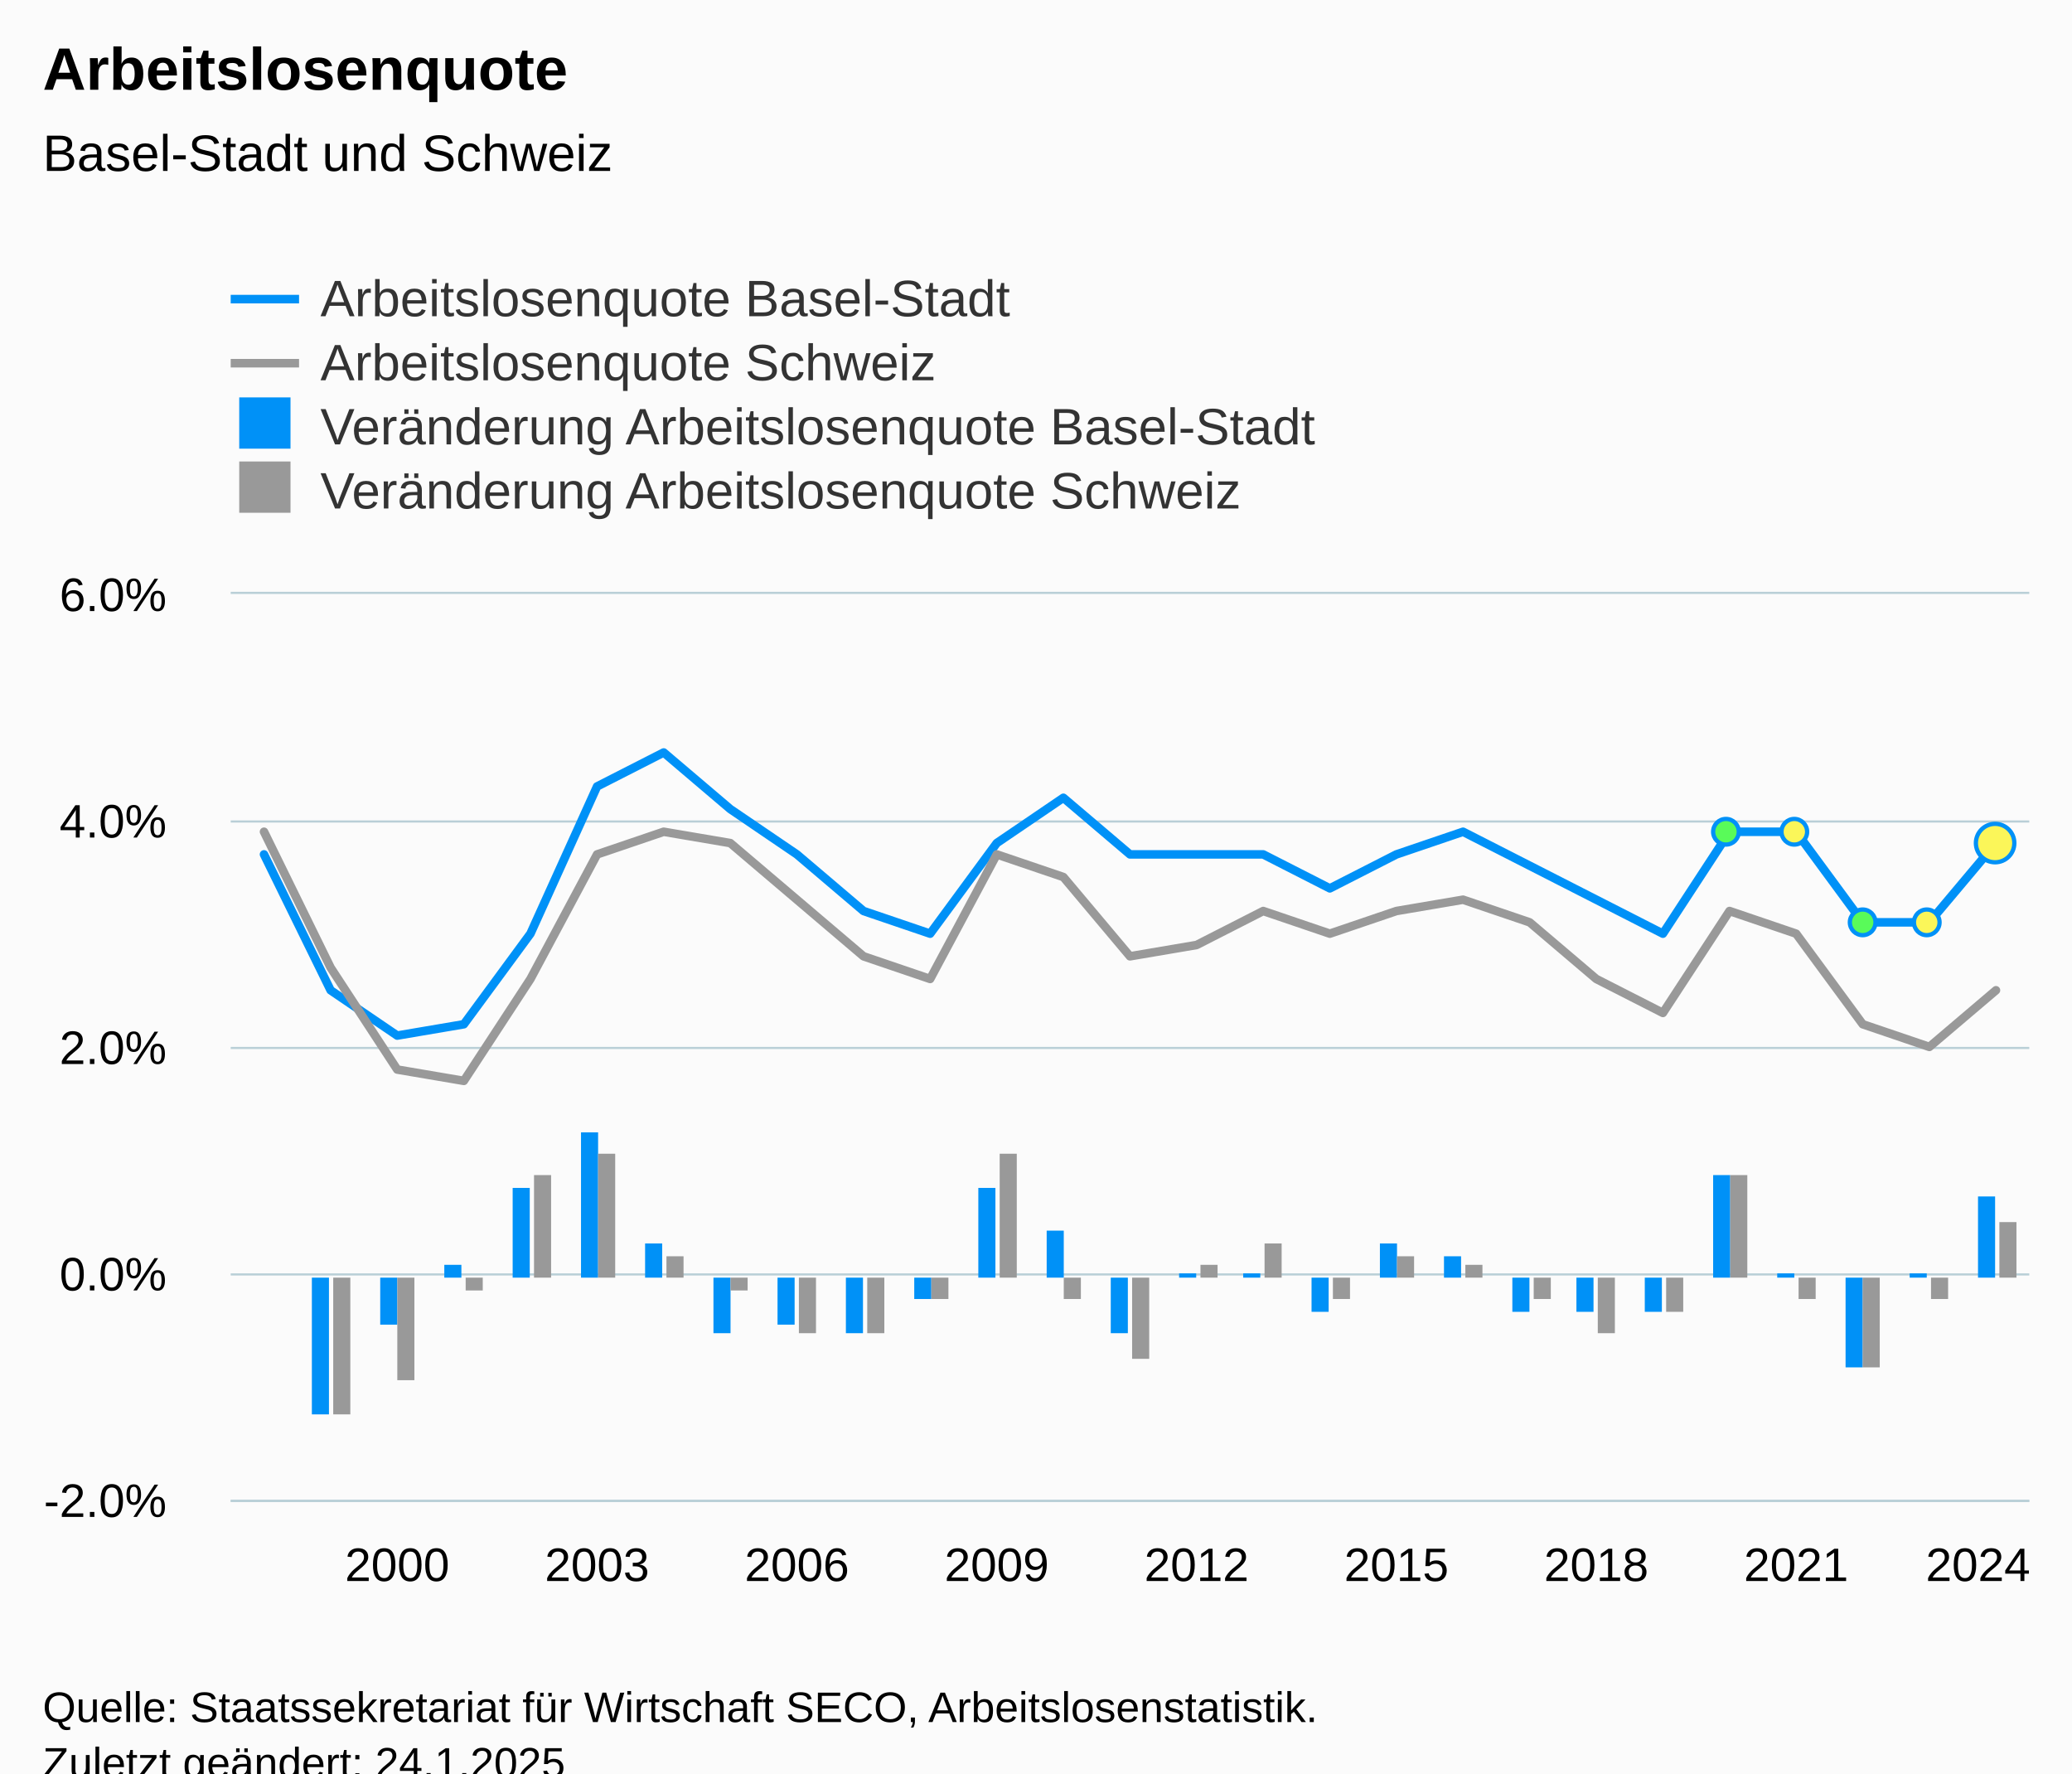
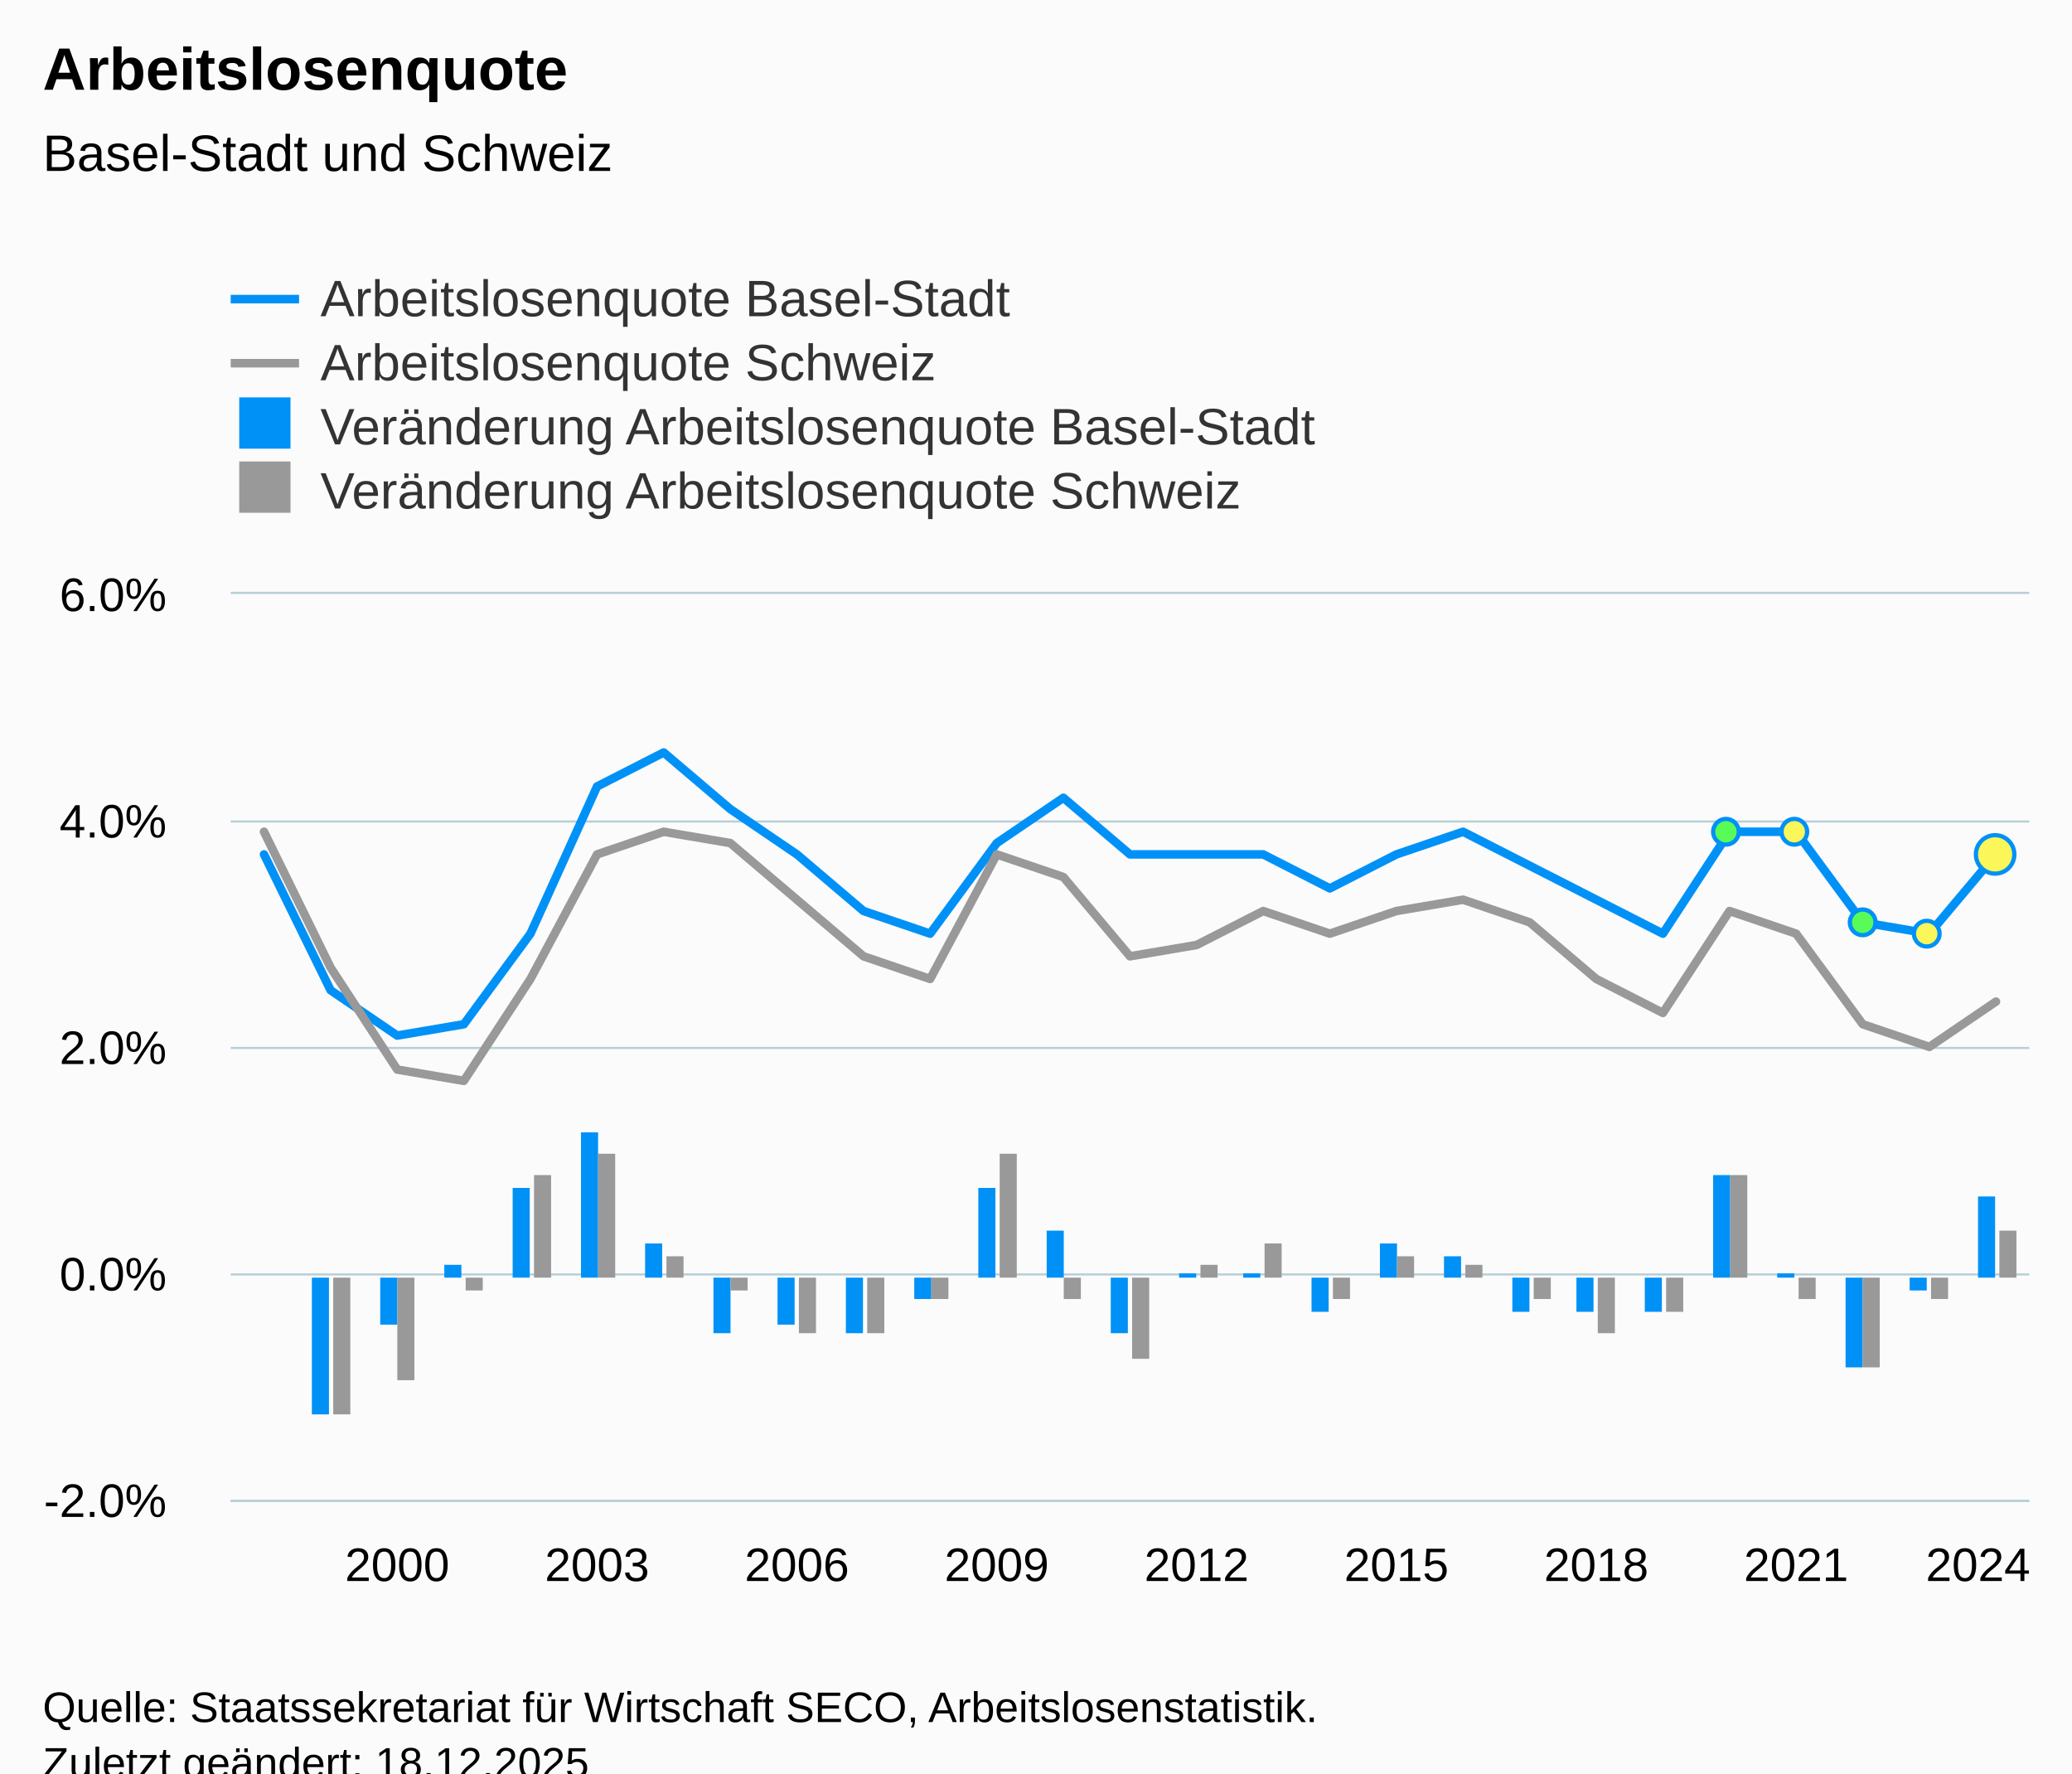
<svg xmlns="http://www.w3.org/2000/svg" version="1.1" class="highcharts-root" style="font-family:Arial;font-size:12px;" viewBox="0 0 485 415">
  <defs>
-     <clipPath id="highcharts-u6qjgt9-142-">
+     <clipPath id="highcharts-unnbqtv-142-">
      <rect x="0" y="0" width="421" height="212" fill="none" />
    </clipPath>
-     <clipPath id="highcharts-u6qjgt9-170-">
+     <clipPath id="highcharts-unnbqtv-170-">
      <rect x="0" y="0" width="421" height="212" fill="none" />
    </clipPath>
-     <clipPath id="highcharts-u6qjgt9-279-">
+     <clipPath id="highcharts-unnbqtv-279-">
      <rect x="54" y="139" width="421" height="212" fill="none" />
    </clipPath>
  </defs>
  <rect fill="#fbfbfb" class="highcharts-background" x="0" y="0" width="485" height="428" rx="0" ry="0" />
  <rect fill="none" class="highcharts-plot-background" x="54" y="139" width="421" height="212" />
  <g class="highcharts-pane-group" data-z-index="0" />
  <g class="highcharts-grid highcharts-xaxis-grid" data-z-index="1">
    <path fill="none" data-z-index="1" class="highcharts-grid-line" d="M 92.5 139 L 92.5 351" opacity="1" />
    <path fill="none" data-z-index="1" class="highcharts-grid-line" d="M 139.5 139 L 139.5 351" opacity="1" />
    <path fill="none" data-z-index="1" class="highcharts-grid-line" d="M 186.5 139 L 186.5 351" opacity="1" />
    <path fill="none" data-z-index="1" class="highcharts-grid-line" d="M 232.5 139 L 232.5 351" opacity="1" />
    <path fill="none" data-z-index="1" class="highcharts-grid-line" d="M 279.5 139 L 279.5 351" opacity="1" />
    <path fill="none" data-z-index="1" class="highcharts-grid-line" d="M 326.5 139 L 326.5 351" opacity="1" />
    <path fill="none" data-z-index="1" class="highcharts-grid-line" d="M 373.5 139 L 373.5 351" opacity="1" />
    <path fill="none" data-z-index="1" class="highcharts-grid-line" d="M 419.5 139 L 419.5 351" opacity="1" />
    <path fill="none" data-z-index="1" class="highcharts-grid-line" d="M 466.5 139 L 466.5 351" opacity="1" />
  </g>
  <g class="highcharts-grid highcharts-yaxis-grid" data-z-index="1">
    <path fill="none" stroke="#B9CFD7" stroke-width="0.5" data-z-index="1" class="highcharts-grid-line" d="M 54 351.25 L 475 351.25" opacity="1" />
    <path fill="none" stroke="#B9CFD7" stroke-width="0.5" data-z-index="1" class="highcharts-grid-line" d="M 54 298.25 L 475 298.25" opacity="1" />
    <path fill="none" stroke="#B9CFD7" stroke-width="0.5" data-z-index="1" class="highcharts-grid-line" d="M 54 245.25 L 475 245.25" opacity="1" />
    <path fill="none" stroke="#B9CFD7" stroke-width="0.5" data-z-index="1" class="highcharts-grid-line" d="M 54 192.25 L 475 192.25" opacity="1" />
    <path fill="none" stroke="#B9CFD7" stroke-width="0.5" data-z-index="1" class="highcharts-grid-line" d="M 54 138.75 L 475 138.75" opacity="1" />
  </g>
  <rect fill="none" class="highcharts-plot-border" data-z-index="1" x="54" y="139" width="421" height="212" />
  <g class="highcharts-axis highcharts-xaxis" data-z-index="2">
    <path fill="none" class="highcharts-axis-line" stroke="#B9CFD7" stroke-width="0.5" data-z-index="7" d="M 54 351.25 L 475 351.25" />
  </g>
  <g class="highcharts-axis highcharts-yaxis" data-z-index="2">
    <path fill="none" class="highcharts-axis-line" data-z-index="7" d="M 54 139 L 54 351" />
  </g>
  <g class="highcharts-series-group" data-z-index="3">
-     <g class="highcharts-series highcharts-series-0 highcharts-column-series" data-z-index="0.1" opacity="1" transform="translate(54,139) scale(1 1)" clip-path="url(#highcharts-u6qjgt9-170-)">
+     <g class="highcharts-series highcharts-series-0 highcharts-column-series" data-z-index="0.1" opacity="1" transform="translate(54,139) scale(1 1)" clip-path="url(#highcharts-unnbqtv-170-)">
      <rect x="19" y="160" width="4" height="32" fill="#0091f7" opacity="1" class="highcharts-point highcharts-negative" />
      <rect x="35" y="160" width="4" height="11" fill="#0091f7" opacity="1" class="highcharts-point highcharts-negative" />
      <rect x="50" y="157" width="4" height="3" fill="#0091f7" opacity="1" class="highcharts-point" />
      <rect x="66" y="139" width="4" height="21" fill="#0091f7" opacity="1" class="highcharts-point" />
      <rect x="82" y="126" width="4" height="34" fill="#0091f7" opacity="1" class="highcharts-point" />
      <rect x="97" y="152" width="4" height="8" fill="#0091f7" opacity="1" class="highcharts-point" />
      <rect x="113" y="160" width="4" height="13" fill="#0091f7" opacity="1" class="highcharts-point highcharts-negative" />
      <rect x="128" y="160" width="4" height="11" fill="#0091f7" opacity="1" class="highcharts-point highcharts-negative" />
      <rect x="144" y="160" width="4" height="13" fill="#0091f7" opacity="1" class="highcharts-point highcharts-negative" />
      <rect x="160" y="160" width="4" height="5" fill="#0091f7" opacity="1" class="highcharts-point highcharts-negative" />
      <rect x="175" y="139" width="4" height="21" fill="#0091f7" opacity="1" class="highcharts-point" />
      <rect x="191" y="149" width="4" height="11" fill="#0091f7" opacity="1" class="highcharts-point" />
      <rect x="206" y="160" width="4" height="13" fill="#0091f7" opacity="1" class="highcharts-point highcharts-negative" />
      <rect x="222" y="159" width="4" height="1" fill="#0091f7" opacity="1" class="highcharts-point" />
      <rect x="237" y="159" width="4" height="1" fill="#0091f7" opacity="1" class="highcharts-point" />
      <rect x="253" y="160" width="4" height="8" fill="#0091f7" opacity="1" class="highcharts-point highcharts-negative" />
      <rect x="269" y="152" width="4" height="8" fill="#0091f7" opacity="1" class="highcharts-point" />
      <rect x="284" y="155" width="4" height="5" fill="#0091f7" opacity="1" class="highcharts-point" />
      <rect x="300" y="160" width="4" height="8" fill="#0091f7" opacity="1" class="highcharts-point highcharts-negative" />
      <rect x="315" y="160" width="4" height="8" fill="#0091f7" opacity="1" class="highcharts-point highcharts-negative" />
      <rect x="331" y="160" width="4" height="8" fill="#0091f7" opacity="1" class="highcharts-point highcharts-negative" />
      <rect x="347" y="136" width="4" height="24" fill="#0091f7" opacity="1" class="highcharts-point" />
      <rect x="362" y="159" width="4" height="1" fill="#0091f7" opacity="1" class="highcharts-point" />
      <rect x="378" y="160" width="4" height="21" fill="#0091f7" opacity="1" class="highcharts-point highcharts-negative" />
-       <rect x="393" y="159" width="4" height="1" fill="#0091f7" opacity="1" class="highcharts-point" />
+       <rect x="393" y="160" width="4" height="3" fill="#0091f7" opacity="1" class="highcharts-point highcharts-negative" />
      <rect x="409" y="141" width="4" height="19" fill="#0091f7" opacity="1" class="highcharts-point" />
    </g>
    <g class="highcharts-markers highcharts-series-0 highcharts-column-series" data-z-index="0.1" opacity="1" transform="translate(54,139) scale(1 1)" clip-path="none" />
-     <g class="highcharts-series highcharts-series-1 highcharts-column-series" data-z-index="0.1" opacity="1" transform="translate(54,139) scale(1 1)" clip-path="url(#highcharts-u6qjgt9-170-)">
+     <g class="highcharts-series highcharts-series-1 highcharts-column-series" data-z-index="0.1" opacity="1" transform="translate(54,139) scale(1 1)" clip-path="url(#highcharts-unnbqtv-170-)">
      <rect x="24" y="160" width="4" height="32" fill="#999999" opacity="1" class="highcharts-point highcharts-negative" />
      <rect x="39" y="160" width="4" height="24" fill="#999999" opacity="1" class="highcharts-point highcharts-negative" />
      <rect x="55" y="160" width="4" height="3" fill="#999999" opacity="1" class="highcharts-point highcharts-negative" />
      <rect x="71" y="136" width="4" height="24" fill="#999999" opacity="1" class="highcharts-point" />
      <rect x="86" y="131" width="4" height="29" fill="#999999" opacity="1" class="highcharts-point" />
      <rect x="102" y="155" width="4" height="5" fill="#999999" opacity="1" class="highcharts-point" />
      <rect x="117" y="160" width="4" height="3" fill="#999999" opacity="1" class="highcharts-point highcharts-negative" />
      <rect x="133" y="160" width="4" height="13" fill="#999999" opacity="1" class="highcharts-point highcharts-negative" />
      <rect x="149" y="160" width="4" height="13" fill="#999999" opacity="1" class="highcharts-point highcharts-negative" />
      <rect x="164" y="160" width="4" height="5" fill="#999999" opacity="1" class="highcharts-point highcharts-negative" />
      <rect x="180" y="131" width="4" height="29" fill="#999999" opacity="1" class="highcharts-point" />
      <rect x="195" y="160" width="4" height="5" fill="#999999" opacity="1" class="highcharts-point highcharts-negative" />
      <rect x="211" y="160" width="4" height="19" fill="#999999" opacity="1" class="highcharts-point highcharts-negative" />
      <rect x="227" y="157" width="4" height="3" fill="#999999" opacity="1" class="highcharts-point" />
      <rect x="242" y="152" width="4" height="8" fill="#999999" opacity="1" class="highcharts-point" />
      <rect x="258" y="160" width="4" height="5" fill="#999999" opacity="1" class="highcharts-point highcharts-negative" />
      <rect x="273" y="155" width="4" height="5" fill="#999999" opacity="1" class="highcharts-point" />
      <rect x="289" y="157" width="4" height="3" fill="#999999" opacity="1" class="highcharts-point" />
      <rect x="305" y="160" width="4" height="5" fill="#999999" opacity="1" class="highcharts-point highcharts-negative" />
      <rect x="320" y="160" width="4" height="13" fill="#999999" opacity="1" class="highcharts-point highcharts-negative" />
      <rect x="336" y="160" width="4" height="8" fill="#999999" opacity="1" class="highcharts-point highcharts-negative" />
      <rect x="351" y="136" width="4" height="24" fill="#999999" opacity="1" class="highcharts-point" />
      <rect x="367" y="160" width="4" height="5" fill="#999999" opacity="1" class="highcharts-point highcharts-negative" />
      <rect x="382" y="160" width="4" height="21" fill="#999999" opacity="1" class="highcharts-point highcharts-negative" />
      <rect x="398" y="160" width="4" height="5" fill="#999999" opacity="1" class="highcharts-point highcharts-negative" />
-       <rect x="414" y="147" width="4" height="13" fill="#999999" opacity="1" class="highcharts-point" />
+       <rect x="414" y="149" width="4" height="11" fill="#999999" opacity="1" class="highcharts-point" />
    </g>
    <g class="highcharts-markers highcharts-series-1 highcharts-column-series" data-z-index="0.1" opacity="1" transform="translate(54,139) scale(1 1)" clip-path="none" />
-     <g class="highcharts-series highcharts-series-2 highcharts-column-series highcharts-color-0" visibility="hidden" data-z-index="0.1" opacity="1" transform="translate(54,139) scale(1 1)" clip-path="url(#highcharts-u6qjgt9-170-)" />
+     <g class="highcharts-series highcharts-series-2 highcharts-column-series highcharts-color-0" visibility="hidden" data-z-index="0.1" opacity="1" transform="translate(54,139) scale(1 1)" clip-path="url(#highcharts-unnbqtv-170-)" />
    <g class="highcharts-markers highcharts-series-2 highcharts-column-series highcharts-color-0" visibility="hidden" data-z-index="0.1" opacity="1" transform="translate(54,139) scale(1 1)" clip-path="none" />
-     <g class="highcharts-series highcharts-series-3 highcharts-line-series" data-z-index="0.1" opacity="1" transform="translate(54,139) scale(1 1)" clip-path="url(#highcharts-u6qjgt9-170-)">
-       <path fill="none" d="M 7.796 60.95 L 23.389 92.75 L 38.981 103.35 L 54.574 100.7 L 70.167 79.5 L 85.759 45.05 L 101.352 37.1 L 116.944 50.35 L 132.537 60.95 L 148.13 74.2 L 163.722 79.5 L 179.315 58.3 L 194.907 47.7 L 210.5 60.95 L 226.093 60.95 L 241.685 60.95 L 257.278 68.9 L 272.87 60.95 L 288.463 55.65 L 304.056 63.6 L 319.648 71.55 L 335.241 79.5 L 350.833 55.65 L 366.426 55.65 L 382.019 76.85 L 397.611 76.85 L 413.204 58.3" class="highcharts-graph" data-z-index="1" stroke="#0091f7" stroke-width="2" stroke-linejoin="round" stroke-linecap="round" />
+     <g class="highcharts-series highcharts-series-3 highcharts-line-series" data-z-index="0.1" opacity="1" transform="translate(54,139) scale(1 1)" clip-path="url(#highcharts-unnbqtv-170-)">
+       <path fill="none" d="M 7.796 60.95 L 23.389 92.75 L 38.981 103.35 L 54.574 100.7 L 70.167 79.5 L 85.759 45.05 L 101.352 37.1 L 116.944 50.35 L 132.537 60.95 L 148.13 74.2 L 163.722 79.5 L 179.315 58.3 L 194.907 47.7 L 210.5 60.95 L 226.093 60.95 L 241.685 60.95 L 257.278 68.9 L 272.87 60.95 L 288.463 55.65 L 304.056 63.6 L 319.648 71.55 L 335.241 79.5 L 350.833 55.65 L 366.426 55.65 L 382.019 76.85 L 397.611 79.5 L 413.204 60.95" class="highcharts-graph" data-z-index="1" stroke="#0091f7" stroke-width="2" stroke-linejoin="round" stroke-linecap="round" />
    </g>
    <g class="highcharts-markers highcharts-series-3 highcharts-line-series" data-z-index="0.1" opacity="1" transform="translate(54,139) scale(1 1)" clip-path="none">
      <path fill="#59fb59" d="M 350 58.65 A 3 3 0 1 1 350.003 58.65 Z" stroke="#0091f7" stroke-width="1" opacity="1" class="highcharts-point" />
      <path fill="#fbf659" d="M 366 58.65 A 3 3 0 1 1 366.003 58.65 Z" stroke="#0091f7" stroke-width="1" opacity="1" class="highcharts-point" />
      <path fill="#59fb59" d="M 382 79.85 A 3 3 0 1 1 382.003 79.85 Z" stroke="#0091f7" stroke-width="1" opacity="1" class="highcharts-point" />
-       <path fill="#fbf659" d="M 397 79.85 A 3 3 0 1 1 397.003 79.85 Z" stroke="#0091f7" stroke-width="1" opacity="1" class="highcharts-point" />
-       <path fill="#fbf659" d="M 413 62.8 A 4.5 4.5 0 1 1 413.004 62.8 Z" stroke="#0091f7" stroke-width="1" opacity="1" class="highcharts-point" />
+       <path fill="#fbf659" d="M 397 82.5 A 3 3 0 1 1 397.003 82.5 Z" stroke="#0091f7" stroke-width="1" opacity="1" class="highcharts-point" />
+       <path fill="#fbf659" d="M 413 65.45 A 4.5 4.5 0 1 1 413.004 65.45 Z" stroke="#0091f7" stroke-width="1" opacity="1" class="highcharts-point" />
    </g>
-     <g class="highcharts-series highcharts-series-4 highcharts-line-series" data-z-index="0.1" opacity="1" transform="translate(54,139) scale(1 1)" clip-path="url(#highcharts-u6qjgt9-170-)">
-       <path fill="none" d="M 7.796 55.65 L 23.389 87.45 L 38.981 111.3 L 54.574 113.95 L 70.167 90.1 L 85.759 60.95 L 101.352 55.65 L 116.944 58.3 L 132.537 71.55 L 148.13 84.8 L 163.722 90.1 L 179.315 60.95 L 194.907 66.25 L 210.5 84.8 L 226.093 82.15 L 241.685 74.2 L 257.278 79.5 L 272.87 74.2 L 288.463 71.55 L 304.056 76.85 L 319.648 90.1 L 335.241 98.05 L 350.833 74.2 L 366.426 79.5 L 382.019 100.7 L 397.611 106 L 413.204 92.75" class="highcharts-graph" data-z-index="1" stroke="#999999" stroke-width="2" stroke-linejoin="round" stroke-linecap="round" />
+     <g class="highcharts-series highcharts-series-4 highcharts-line-series" data-z-index="0.1" opacity="1" transform="translate(54,139) scale(1 1)" clip-path="url(#highcharts-unnbqtv-170-)">
+       <path fill="none" d="M 7.796 55.65 L 23.389 87.45 L 38.981 111.3 L 54.574 113.95 L 70.167 90.1 L 85.759 60.95 L 101.352 55.65 L 116.944 58.3 L 132.537 71.55 L 148.13 84.8 L 163.722 90.1 L 179.315 60.95 L 194.907 66.25 L 210.5 84.8 L 226.093 82.15 L 241.685 74.2 L 257.278 79.5 L 272.87 74.2 L 288.463 71.55 L 304.056 76.85 L 319.648 90.1 L 335.241 98.05 L 350.833 74.2 L 366.426 79.5 L 382.019 100.7 L 397.611 106 L 413.204 95.4" class="highcharts-graph" data-z-index="1" stroke="#999999" stroke-width="2" stroke-linejoin="round" stroke-linecap="round" />
    </g>
    <g class="highcharts-markers highcharts-series-4 highcharts-line-series" data-z-index="0.1" opacity="1" transform="translate(54,139) scale(1 1)" clip-path="none" />
  </g>
  <text x="10" text-anchor="start" class="highcharts-title" data-z-index="4" style="color:#000000;font-size:14px;font-weight:bold;fill:#000000;" y="21">
    <tspan>Arbeitslosenquote</tspan>
  </text>
  <text x="10" text-anchor="start" class="highcharts-subtitle" data-z-index="4" style="color:#000000;font-size:12px;font-weight:normal;fill:#000000;" y="40">
    <tspan>Basel-Stadt und Schweiz</tspan>
  </text>
  <text x="10" text-anchor="start" class="highcharts-caption" data-z-index="4" style="color:#666666;fill:#666666;" y="385" />
  <g class="highcharts-legend" data-z-index="7" transform="translate(46,56)">
    <rect fill="none" class="highcharts-legend-box" rx="0" ry="0" x="0" y="0" width="278" height="71" visibility="visible" />
    <g data-z-index="1">
      <g>
        <g class="highcharts-legend-item highcharts-line-series highcharts-color-undefined highcharts-series-3" data-z-index="1" transform="translate(8,3)">
          <path fill="none" d="M 0 11 L 16 11" class="highcharts-graph" stroke="#0091f7" stroke-width="2" />
          <text x="21" style="color:#333333;cursor:pointer;font-size:12px;font-weight:normal;fill:#333333;" text-anchor="start" data-z-index="2" y="15">
            <tspan>Arbeitslosenquote Basel-Stadt</tspan>
          </text>
        </g>
        <g class="highcharts-legend-item highcharts-line-series highcharts-color-undefined highcharts-series-4" data-z-index="1" transform="translate(8,18)">
          <path fill="none" d="M 0 11 L 16 11" class="highcharts-graph" stroke="#999999" stroke-width="2" />
          <text x="21" y="15" style="color:#333333;cursor:pointer;font-size:12px;font-weight:normal;fill:#333333;" text-anchor="start" data-z-index="2">
            <tspan>Arbeitslosenquote  Schweiz</tspan>
          </text>
        </g>
        <g class="highcharts-legend-item highcharts-column-series highcharts-color-undefined highcharts-series-0" data-z-index="1" transform="translate(8,33)">
          <text x="21" y="15" style="color:#333333;cursor:pointer;font-size:12px;font-weight:normal;fill:#333333;" text-anchor="start" data-z-index="2">
            <tspan>Veränderung Arbeitslosenquote Basel-Stadt</tspan>
          </text>
          <rect x="2" y="4" width="12" height="12" fill="#0091f7" class="highcharts-point" data-z-index="3" />
        </g>
        <g class="highcharts-legend-item highcharts-column-series highcharts-color-undefined highcharts-series-1" data-z-index="1" transform="translate(8,48)">
          <text x="21" y="15" style="color:#333333;cursor:pointer;font-size:12px;font-weight:normal;fill:#333333;" text-anchor="start" data-z-index="2">
            <tspan>Veränderung Arbeitslosenquote Schweiz</tspan>
          </text>
          <rect x="2" y="4" width="12" height="12" fill="#999999" class="highcharts-point" data-z-index="3" />
        </g>
      </g>
    </g>
  </g>
  <g class="highcharts-axis-labels highcharts-xaxis-labels" data-z-index="7">
    <text x="92.981" style="color:#000000;cursor:default;font-size:11px;fill:#000000;" text-anchor="middle" transform="translate(0,0)" y="370" opacity="1">2000</text>
    <text x="139.759" style="color:#000000;cursor:default;font-size:11px;fill:#000000;" text-anchor="middle" transform="translate(0,0)" y="370" opacity="1">2003</text>
    <text x="186.537" style="color:#000000;cursor:default;font-size:11px;fill:#000000;" text-anchor="middle" transform="translate(0,0)" y="370" opacity="1">2006</text>
    <text x="233.315" style="color:#000000;cursor:default;font-size:11px;fill:#000000;" text-anchor="middle" transform="translate(0,0)" y="370" opacity="1">2009</text>
    <text x="280.093" style="color:#000000;cursor:default;font-size:11px;fill:#000000;" text-anchor="middle" transform="translate(0,0)" y="370" opacity="1">2012</text>
    <text x="326.87" style="color:#000000;cursor:default;font-size:11px;fill:#000000;" text-anchor="middle" transform="translate(0,0)" y="370" opacity="1">2015</text>
    <text x="373.648" style="color:#000000;cursor:default;font-size:11px;fill:#000000;" text-anchor="middle" transform="translate(0,0)" y="370" opacity="1">2018</text>
    <text x="420.426" style="color:#000000;cursor:default;font-size:11px;fill:#000000;" text-anchor="middle" transform="translate(0,0)" y="370" opacity="1">2021</text>
    <text x="463" style="color:#000000;cursor:default;font-size:11px;fill:#000000;" text-anchor="middle" transform="translate(0,0)" y="370" opacity="1">2024</text>
  </g>
  <g class="highcharts-axis-labels highcharts-yaxis-labels" data-z-index="7">
    <text x="39" style="color:#000000;cursor:default;font-size:11px;fill:#000000;" text-anchor="end" transform="translate(0,0)" y="355" opacity="1">-2.0%</text>
    <text x="39" style="color:#000000;cursor:default;font-size:11px;fill:#000000;" text-anchor="end" transform="translate(0,0)" y="302" opacity="1">0.0%</text>
    <text x="39" style="color:#000000;cursor:default;font-size:11px;fill:#000000;" text-anchor="end" transform="translate(0,0)" y="249" opacity="1">2.0%</text>
    <text x="39" style="color:#000000;cursor:default;font-size:11px;fill:#000000;" text-anchor="end" transform="translate(0,0)" y="196" opacity="1">4.0%</text>
    <text x="39" style="color:#000000;cursor:default;font-size:11px;fill:#000000;" text-anchor="end" transform="translate(0,0)" y="143" opacity="1">6.0%</text>
  </g>
  <text x="10" class="highcharts-credits" text-anchor="start" data-z-index="8" style="cursor:default;color:#000000;font-size:10px;fill:#000000;" y="403">
    <tspan>Quelle: Staatssekretariat für Wirtschaft SECO, Arbeitslosenstatistik.</tspan>
-     <tspan x="10" dy="13">Zuletzt geändert: 24.1.2025</tspan>
+     <tspan x="10" dy="13">Zuletzt geändert: 18.12.2025</tspan>
  </text>
-   <g class="highcharts-control-points" data-z-index="99" clip-path="url(#highcharts-u6qjgt9-279-)" />
+   <g class="highcharts-control-points" data-z-index="99" clip-path="url(#highcharts-unnbqtv-279-)" />
</svg>
